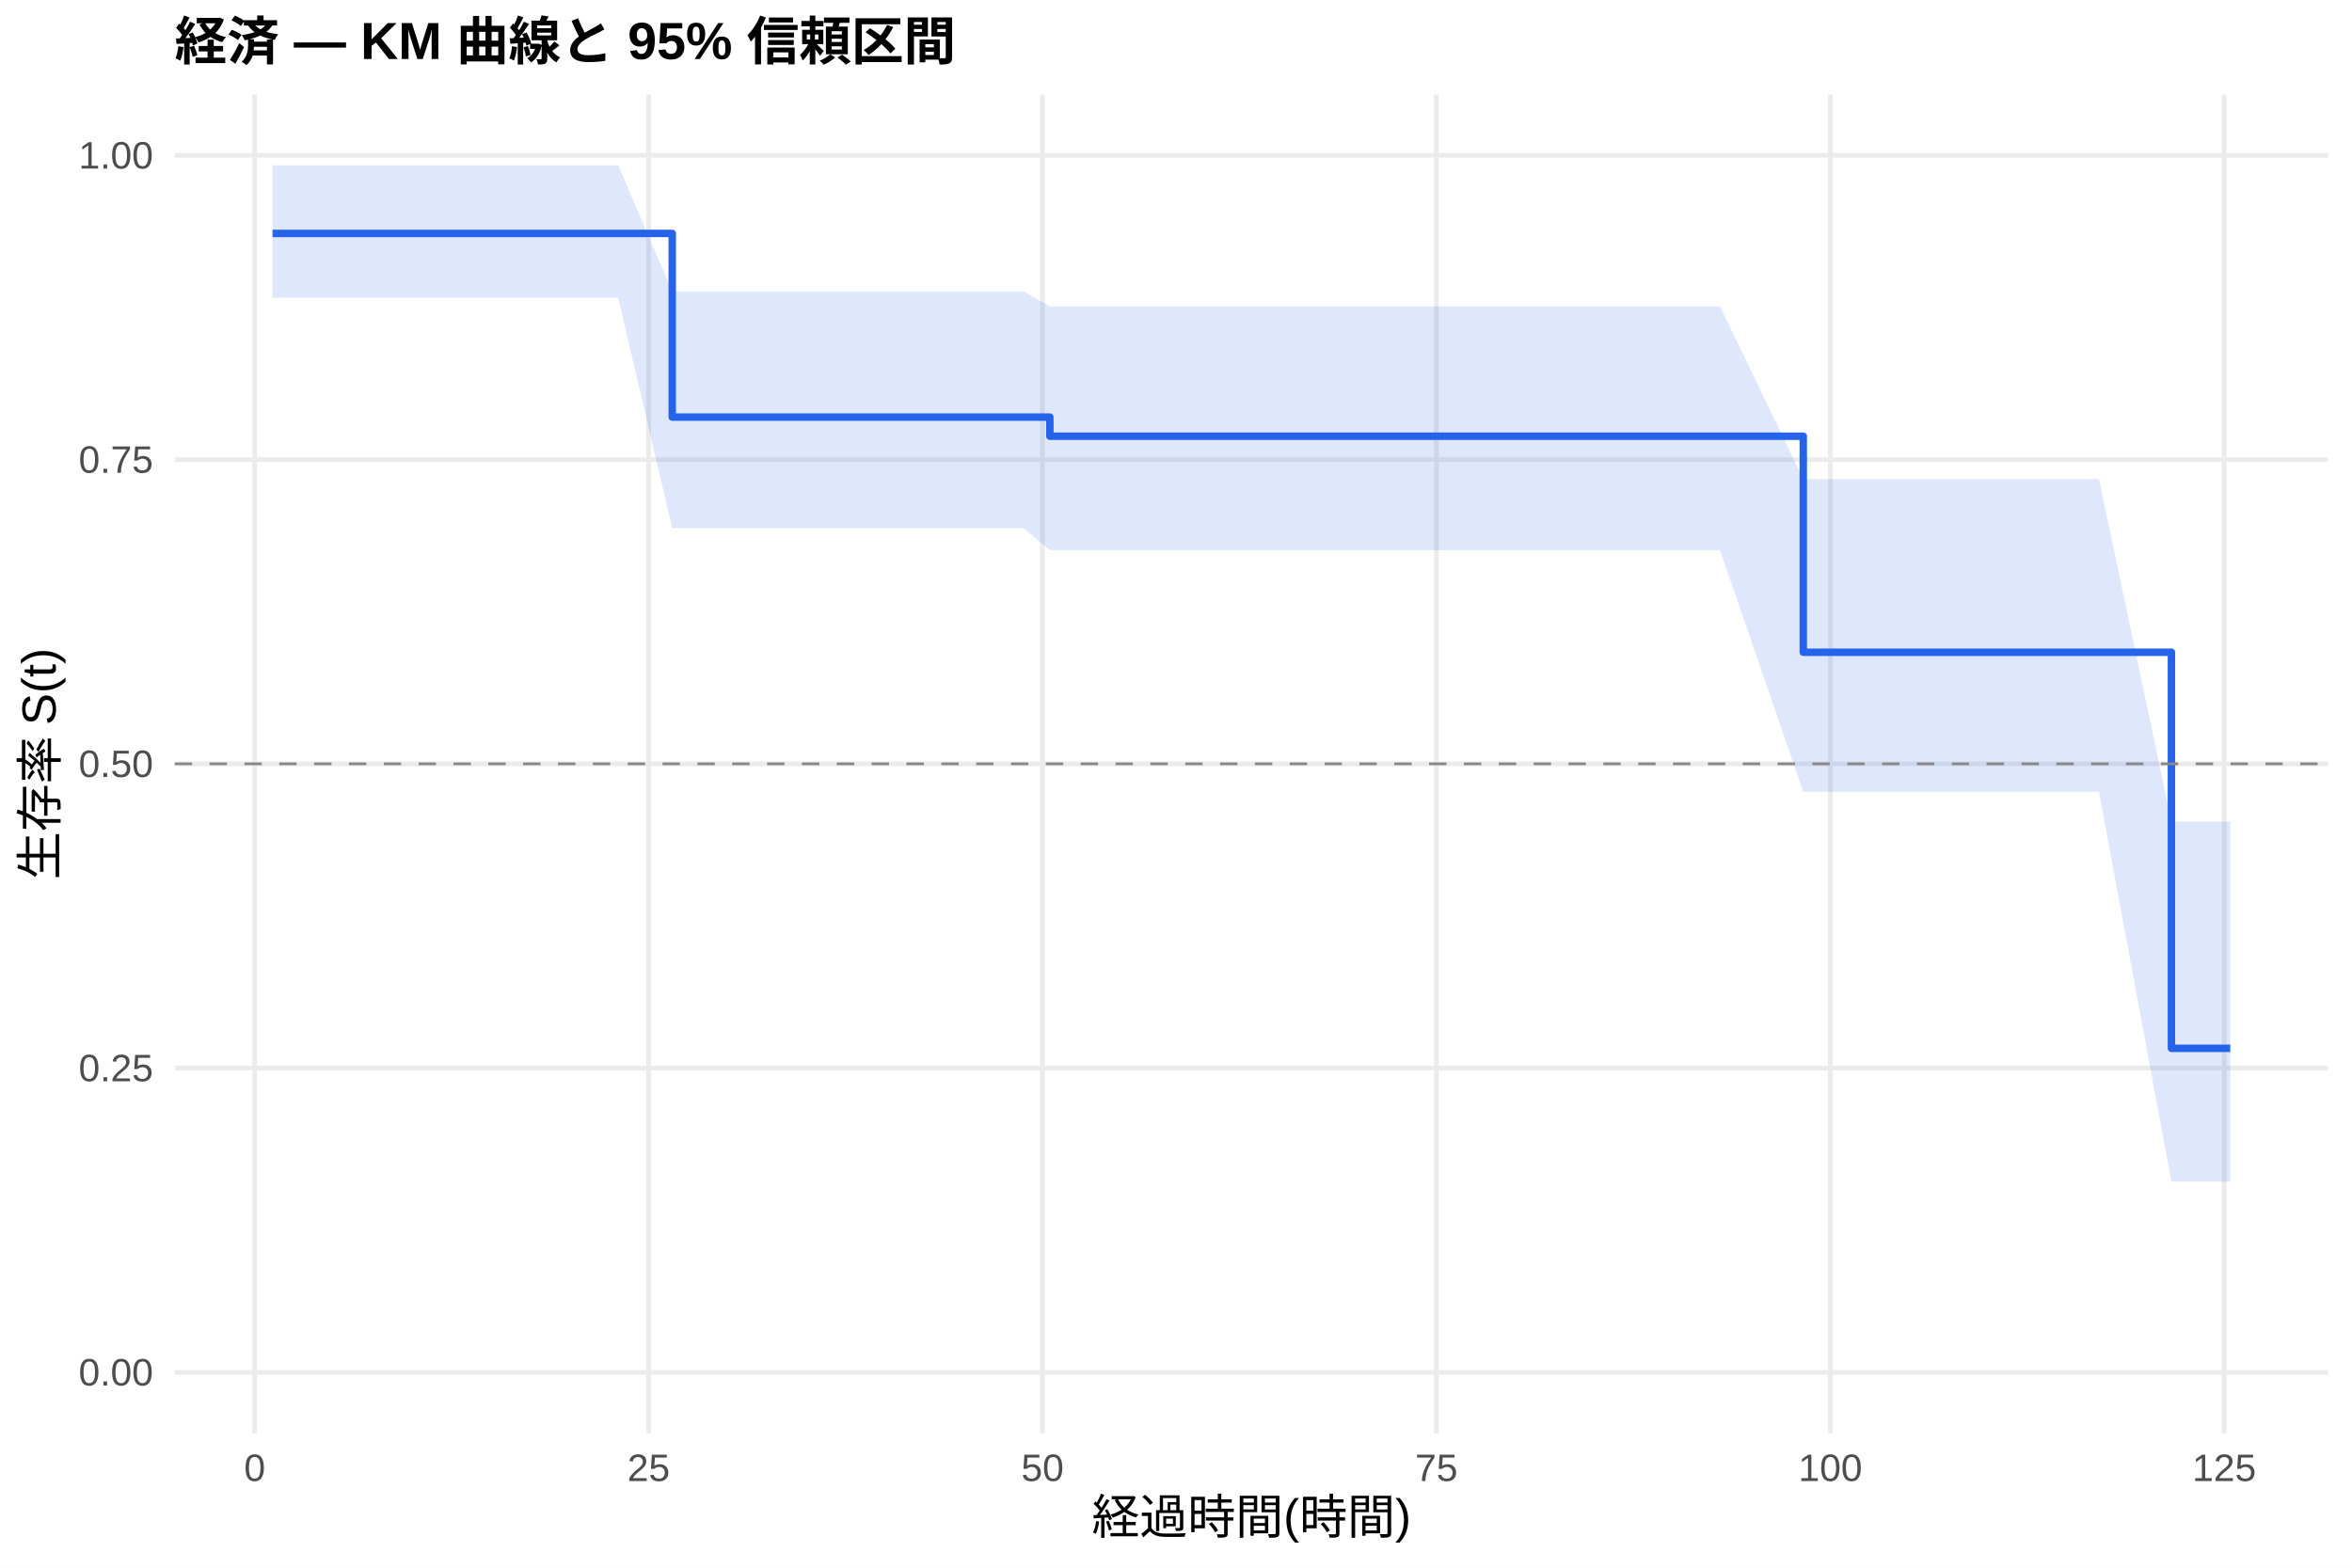
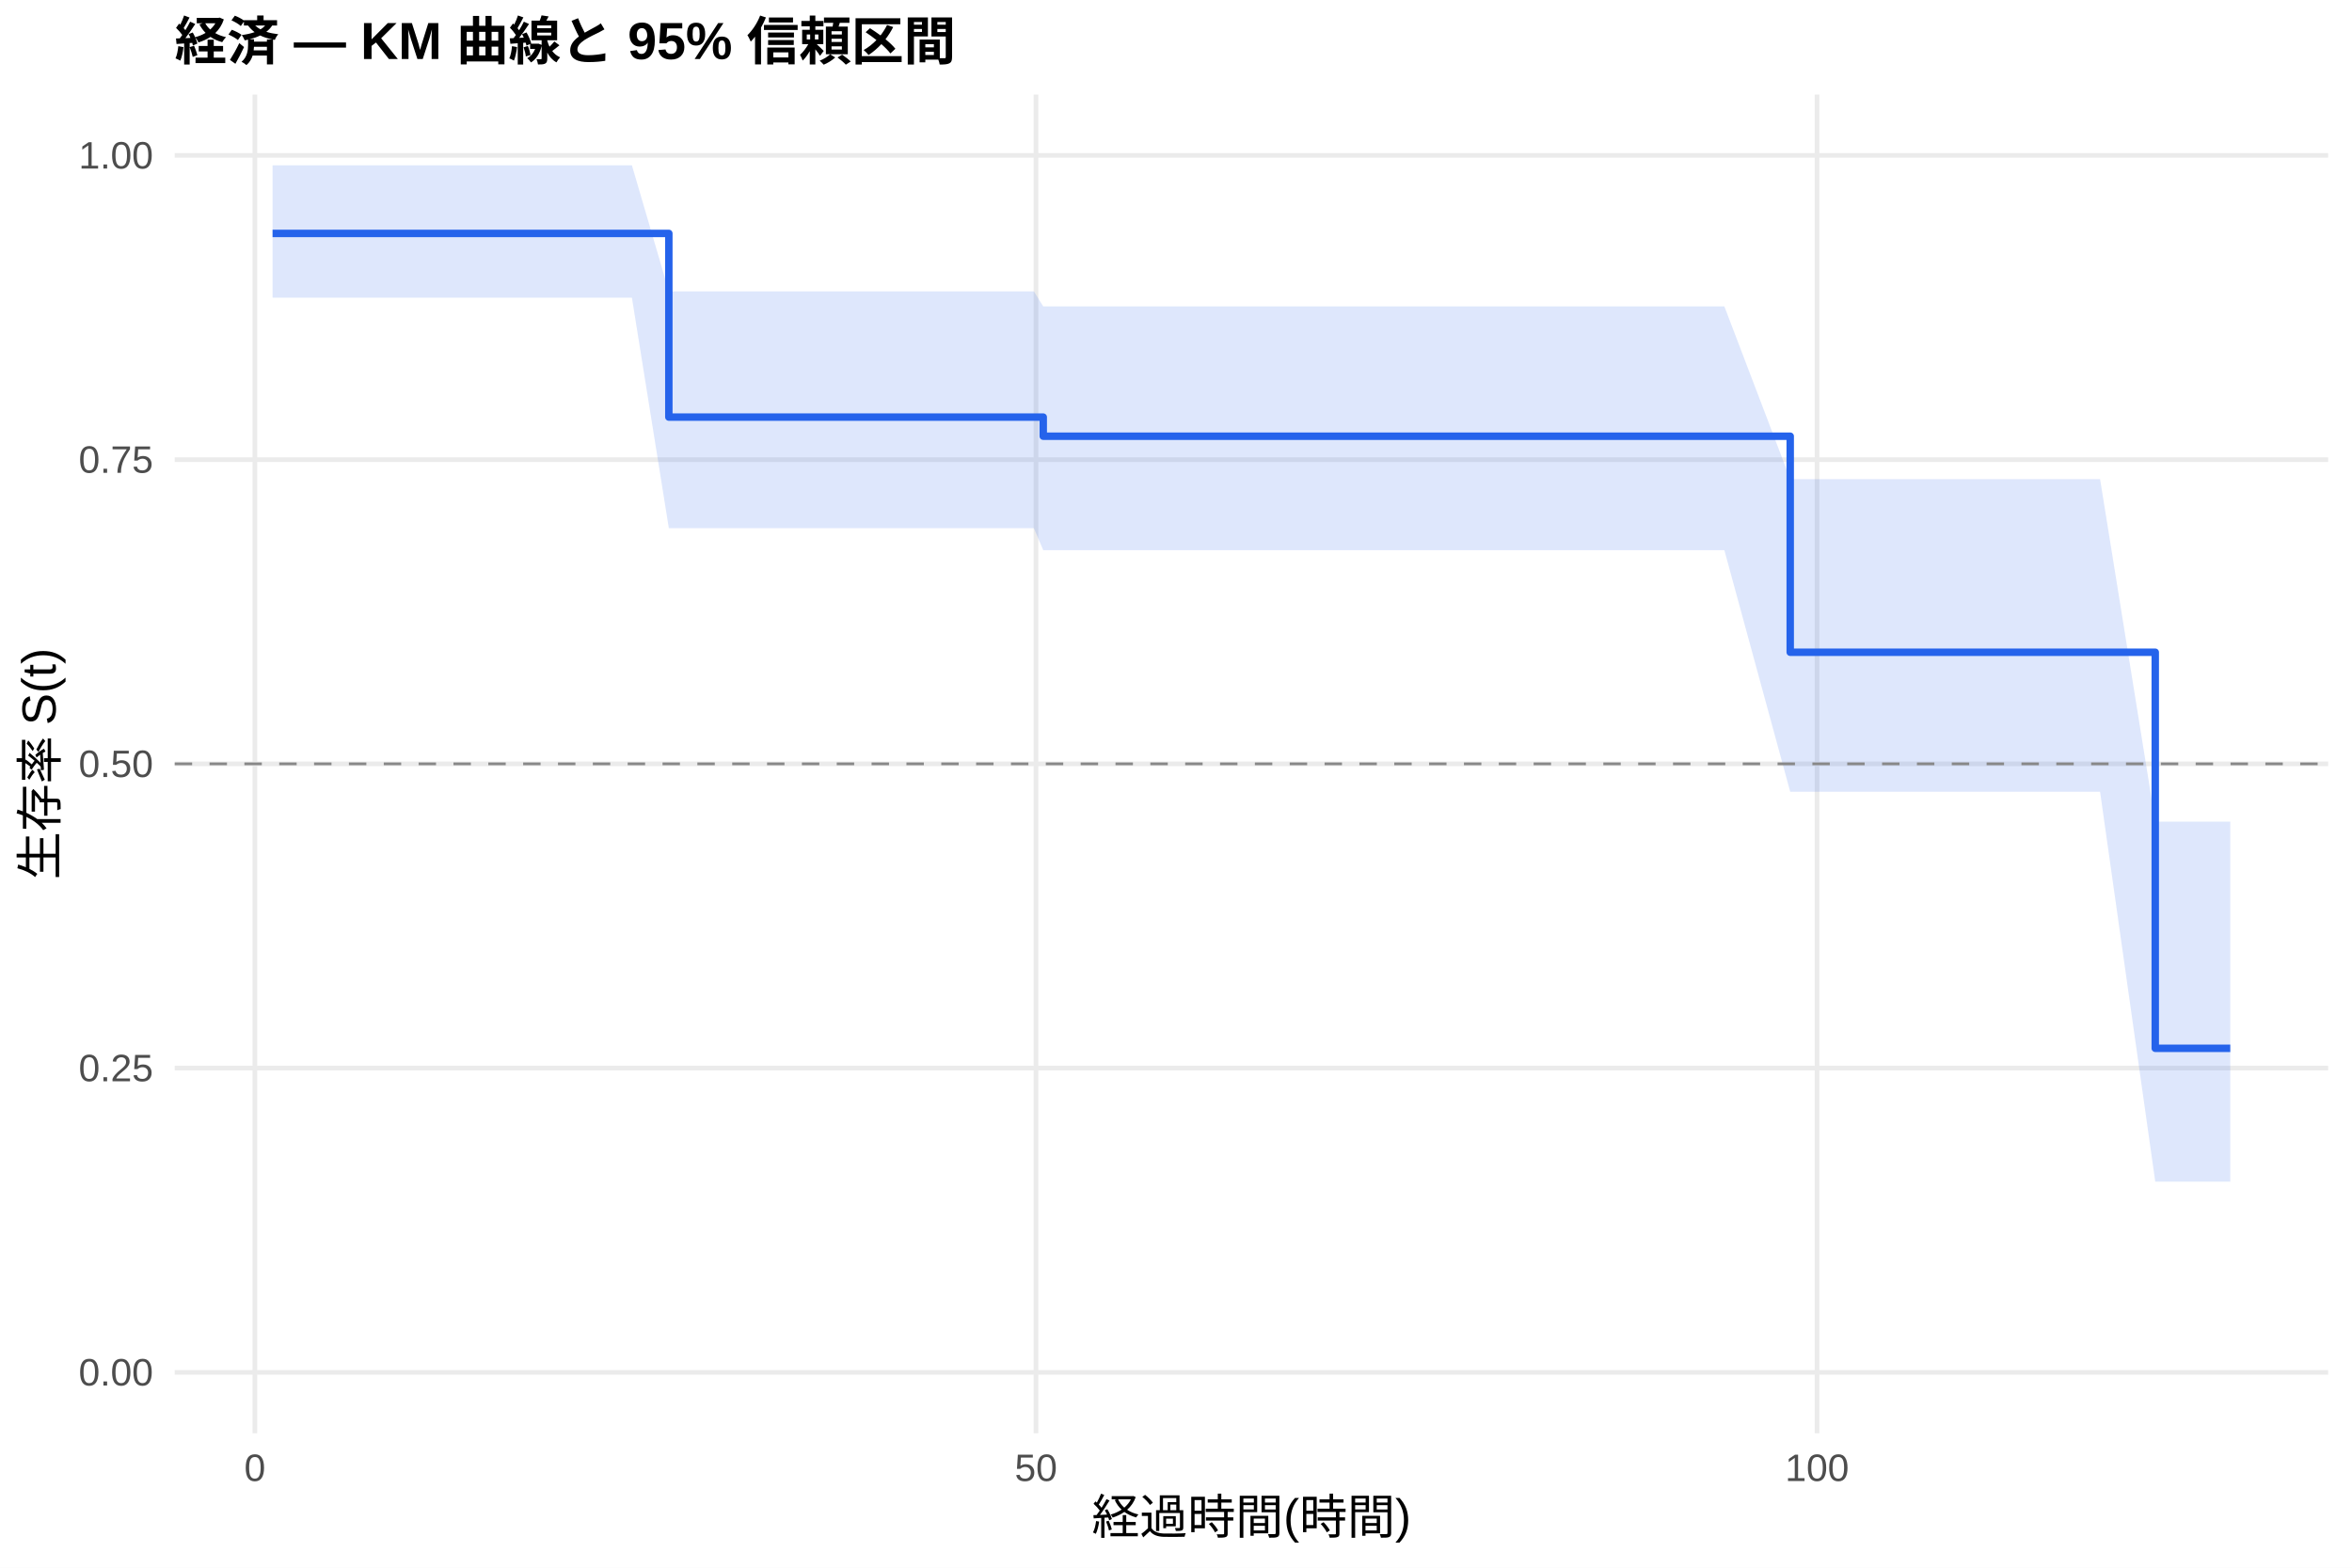
<svg xmlns="http://www.w3.org/2000/svg" width="540.00pt" height="360.00pt" viewBox="0 0 540.00 360.00">
  <g class="svglite">
    <defs>
      <style type="text/css">
    .svglite line, .svglite polyline, .svglite polygon, .svglite path, .svglite rect, .svglite circle {
      fill: none;
      stroke: #000000;
      stroke-linecap: round;
      stroke-linejoin: round;
      stroke-miterlimit: 10.00;
    }
    .svglite text {
      white-space: pre;
    }
    .svglite g.glyphgroup path {
      fill: inherit;
      stroke: none;
    }
  </style>
    </defs>
    <rect width="100%" height="100%" style="stroke: none; fill: #FFFFFF;" />
    <defs>
      <clipPath id="cpMC4wMHw1NDAuMDB8MC4wMHwzNjAuMDA=">
        <rect x="0.00" y="0.00" width="540.00" height="360.00" />
      </clipPath>
    </defs>
    <g clip-path="url(#cpMC4wMHw1NDAuMDB8MC4wMHwzNjAuMDA=)">
      <rect x="0" y="0.00" width="540.00" height="360.00" style="stroke-width: 1.07; stroke: none; fill: #FFFFFF;" />
    </g>
    <defs>
      <clipPath id="cpNDAuMTF8NTM0LjUyfDIxLjcxfDMyOS4xMg==">
        <rect x="40.11" y="21.71" width="494.41" height="307.41" />
      </clipPath>
    </defs>
    <g clip-path="url(#cpNDAuMTF8NTM0LjUyfDIxLjcxfDMyOS4xMg==)">
      <polyline points="40.11,315.14 534.52,315.14 " style="stroke-width: 1.07; stroke: #EBEBEB; stroke-linecap: butt;" />
      <polyline points="40.11,245.28 534.52,245.28 " style="stroke-width: 1.07; stroke: #EBEBEB; stroke-linecap: butt;" />
      <polyline points="40.11,175.41 534.52,175.41 " style="stroke-width: 1.07; stroke: #EBEBEB; stroke-linecap: butt;" />
      <polyline points="40.11,105.55 534.52,105.55 " style="stroke-width: 1.07; stroke: #EBEBEB; stroke-linecap: butt;" />
      <polyline points="40.11,35.68 534.52,35.68 " style="stroke-width: 1.07; stroke: #EBEBEB; stroke-linecap: butt;" />
-       <polyline points="58.48,329.12 58.48,21.71 " style="stroke-width: 1.07; stroke: #EBEBEB; stroke-linecap: butt;" />
-       <polyline points="148.92,329.12 148.92,21.71 " style="stroke-width: 1.07; stroke: #EBEBEB; stroke-linecap: butt;" />
-       <polyline points="239.35,329.12 239.35,21.71 " style="stroke-width: 1.07; stroke: #EBEBEB; stroke-linecap: butt;" />
-       <polyline points="329.79,329.12 329.79,21.71 " style="stroke-width: 1.07; stroke: #EBEBEB; stroke-linecap: butt;" />
-       <polyline points="420.23,329.12 420.23,21.71 " style="stroke-width: 1.07; stroke: #EBEBEB; stroke-linecap: butt;" />
-       <polyline points="510.66,329.12 510.66,21.71 " style="stroke-width: 1.07; stroke: #EBEBEB; stroke-linecap: butt;" />
-       <polygon points="62.58,37.96 87.42,37.96 90.38,37.96 96.95,37.96 108.52,37.96 117.87,37.96 141.92,37.96 154.34,66.91 195.88,66.91 235.01,66.91 241.04,70.36 339.62,70.36 354.51,70.36 357.82,70.36 361.44,70.36 364.52,70.36 372.54,70.36 378.38,70.36 383.15,70.36 394.90,70.36 414.02,110.03 429.39,110.03 441.45,110.03 459.47,110.03 465.56,110.03 470.33,110.03 481.90,110.03 498.54,188.69 499.93,188.69 512.05,188.69 512.05,271.35 499.93,271.35 498.54,271.35 481.90,181.82 470.33,181.82 465.56,181.82 459.47,181.82 441.45,181.82 429.39,181.82 414.02,181.82 394.90,126.34 383.15,126.34 378.38,126.34 372.54,126.34 364.52,126.34 361.44,126.34 357.82,126.34 354.51,126.34 339.62,126.34 241.04,126.34 235.01,121.29 195.88,121.29 154.34,121.29 141.92,68.35 117.87,68.35 108.52,68.35 96.95,68.35 90.38,68.35 87.42,68.35 62.58,68.35 " style="stroke-width: 0.00; stroke: none; stroke-linecap: butt; fill: #2563EB; fill-opacity: 0.15;" />
-       <polyline points="62.58,37.96 87.42,37.96 90.38,37.96 96.95,37.96 108.52,37.96 117.87,37.96 141.92,37.96 154.34,66.91 195.88,66.91 235.01,66.91 241.04,70.36 339.62,70.36 354.51,70.36 357.82,70.36 361.44,70.36 364.52,70.36 372.54,70.36 378.38,70.36 383.15,70.36 394.90,70.36 414.02,110.03 429.39,110.03 441.45,110.03 459.47,110.03 465.56,110.03 470.33,110.03 481.90,110.03 498.54,188.69 499.93,188.69 512.05,188.69 " style="stroke-width: 1.07; stroke: none; stroke-linecap: butt;" />
-       <polyline points="512.05,271.35 499.93,271.35 498.54,271.35 481.90,181.82 470.33,181.82 465.56,181.82 459.47,181.82 441.45,181.82 429.39,181.82 414.02,181.82 394.90,126.34 383.15,126.34 378.38,126.34 372.54,126.34 364.52,126.34 361.44,126.34 357.82,126.34 354.51,126.34 339.62,126.34 241.04,126.34 235.01,121.29 195.88,121.29 154.34,121.29 141.92,68.35 117.87,68.35 108.52,68.35 96.95,68.35 90.38,68.35 87.42,68.35 62.58,68.35 " style="stroke-width: 1.07; stroke: none; stroke-linecap: butt;" />
-       <polyline points="62.58,53.60 87.42,53.60 87.42,53.60 90.38,53.60 90.38,53.60 96.95,53.60 96.95,53.60 108.52,53.60 108.52,53.60 117.87,53.60 117.87,53.60 141.92,53.60 141.92,53.60 154.34,53.60 154.34,95.78 195.88,95.78 195.88,95.78 235.01,95.78 235.01,95.78 241.04,95.78 241.04,100.17 339.62,100.17 339.62,100.17 354.51,100.17 354.51,100.17 357.82,100.17 357.82,100.17 361.44,100.17 361.44,100.17 364.52,100.17 364.52,100.17 372.54,100.17 372.54,100.17 378.38,100.17 378.38,100.17 383.15,100.17 383.15,100.17 394.90,100.17 394.90,100.17 414.02,100.17 414.02,149.78 429.39,149.78 429.39,149.78 441.45,149.78 441.45,149.78 459.47,149.78 459.47,149.78 465.56,149.78 465.56,149.78 470.33,149.78 470.33,149.78 481.90,149.78 481.90,149.78 498.54,149.78 498.54,240.73 499.93,240.73 499.93,240.73 512.05,240.73 512.05,240.73 " style="stroke-width: 1.71; stroke: #2563EB; stroke-linecap: butt;" />
+       <polyline points="58.52,329.12 58.52,21.71 " style="stroke-width: 1.07; stroke: #EBEBEB; stroke-linecap: butt;" />
+       <polyline points="237.85,329.12 237.85,21.71 " style="stroke-width: 1.07; stroke: #EBEBEB; stroke-linecap: butt;" />
+       <polyline points="417.18,329.12 417.18,21.71 " style="stroke-width: 1.07; stroke: #EBEBEB; stroke-linecap: butt;" />
+       <polygon points="62.58,37.96 91.04,37.96 93.97,37.96 100.48,37.96 111.96,37.96 121.22,37.96 145.08,37.96 153.56,66.91 198.58,66.91 237.37,66.91 239.52,70.36 341.08,70.36 355.85,70.36 359.14,70.36 362.72,70.36 365.77,70.36 373.72,70.36 379.52,70.36 384.24,70.36 395.90,70.36 411.02,110.03 430.09,110.03 442.05,110.03 459.92,110.03 465.96,110.03 470.68,110.03 482.16,110.03 494.83,188.69 500.03,188.69 512.05,188.69 512.05,271.35 500.03,271.35 494.83,271.35 482.16,181.82 470.68,181.82 465.96,181.82 459.92,181.82 442.05,181.82 430.09,181.82 411.02,181.82 395.90,126.34 384.24,126.34 379.52,126.34 373.72,126.34 365.77,126.34 362.72,126.34 359.14,126.34 355.85,126.34 341.08,126.34 239.52,126.34 237.37,121.29 198.58,121.29 153.56,121.29 145.08,68.35 121.22,68.35 111.96,68.35 100.48,68.35 93.97,68.35 91.04,68.35 62.58,68.35 " style="stroke-width: 0.00; stroke: none; stroke-linecap: butt; fill: #2563EB; fill-opacity: 0.15;" />
+       <polyline points="62.58,37.96 91.04,37.96 93.97,37.96 100.48,37.96 111.96,37.96 121.22,37.96 145.08,37.96 153.56,66.91 198.58,66.91 237.37,66.91 239.52,70.36 341.08,70.36 355.85,70.36 359.14,70.36 362.72,70.36 365.77,70.36 373.72,70.36 379.52,70.36 384.24,70.36 395.90,70.36 411.02,110.03 430.09,110.03 442.05,110.03 459.92,110.03 465.96,110.03 470.68,110.03 482.16,110.03 494.83,188.69 500.03,188.69 512.05,188.69 " style="stroke-width: 1.07; stroke: none; stroke-linecap: butt;" />
+       <polyline points="512.05,271.35 500.03,271.35 494.83,271.35 482.16,181.82 470.68,181.82 465.96,181.82 459.92,181.82 442.05,181.82 430.09,181.82 411.02,181.82 395.90,126.34 384.24,126.34 379.52,126.34 373.72,126.34 365.77,126.34 362.72,126.34 359.14,126.34 355.85,126.34 341.08,126.34 239.52,126.34 237.37,121.29 198.58,121.29 153.56,121.29 145.08,68.35 121.22,68.35 111.96,68.35 100.48,68.35 93.97,68.35 91.04,68.35 62.58,68.35 " style="stroke-width: 1.07; stroke: none; stroke-linecap: butt;" />
+       <polyline points="62.58,53.60 91.04,53.60 91.04,53.60 93.97,53.60 93.97,53.60 100.48,53.60 100.48,53.60 111.96,53.60 111.96,53.60 121.22,53.60 121.22,53.60 145.08,53.60 145.08,53.60 153.56,53.60 153.56,95.78 198.58,95.78 198.58,95.78 237.37,95.78 237.37,95.78 239.52,95.78 239.52,100.17 341.08,100.17 341.08,100.17 355.85,100.17 355.85,100.17 359.14,100.17 359.14,100.17 362.72,100.17 362.72,100.17 365.77,100.17 365.77,100.17 373.72,100.17 373.72,100.17 379.52,100.17 379.52,100.17 384.24,100.17 384.24,100.17 395.90,100.17 395.90,100.17 411.02,100.17 411.02,149.78 430.09,149.78 430.09,149.78 442.05,149.78 442.05,149.78 459.92,149.78 459.92,149.78 465.96,149.78 465.96,149.78 470.68,149.78 470.68,149.78 482.16,149.78 482.16,149.78 494.83,149.78 494.83,240.73 500.03,240.73 500.03,240.73 512.05,240.73 512.05,240.73 " style="stroke-width: 1.71; stroke: #2563EB; stroke-linecap: butt;" />
      <line x1="40.11" y1="175.41" x2="534.52" y2="175.41" style="stroke-width: 0.64; stroke: #888888; stroke-dasharray: 4.00,4.00; stroke-linecap: butt;" />
    </g>
    <g clip-path="url(#cpMC4wMHw1NDAuMDB8MC4wMHwzNjAuMDA=)">
      <text x="35.18" y="318.17" text-anchor="end" style="font-size: 8.80px;fill: #4D4D4D; font-family: &quot;Liberation Sans&quot;;" textLength="17.11px" lengthAdjust="spacingAndGlyphs">0.00</text>
      <text x="35.18" y="248.30" text-anchor="end" style="font-size: 8.80px;fill: #4D4D4D; font-family: &quot;Liberation Sans&quot;;" textLength="17.11px" lengthAdjust="spacingAndGlyphs">0.25</text>
      <text x="35.18" y="178.44" text-anchor="end" style="font-size: 8.80px;fill: #4D4D4D; font-family: &quot;Liberation Sans&quot;;" textLength="17.11px" lengthAdjust="spacingAndGlyphs">0.50</text>
      <text x="35.18" y="108.57" text-anchor="end" style="font-size: 8.80px;fill: #4D4D4D; font-family: &quot;Liberation Sans&quot;;" textLength="17.11px" lengthAdjust="spacingAndGlyphs">0.75</text>
      <text x="35.18" y="38.71" text-anchor="end" style="font-size: 8.80px;fill: #4D4D4D; font-family: &quot;Liberation Sans&quot;;" textLength="17.11px" lengthAdjust="spacingAndGlyphs">1.00</text>
-       <text x="58.48" y="340.10" text-anchor="middle" style="font-size: 8.80px;fill: #4D4D4D; font-family: &quot;Liberation Sans&quot;;" textLength="4.89px" lengthAdjust="spacingAndGlyphs">0</text>
-       <text x="148.92" y="340.10" text-anchor="middle" style="font-size: 8.80px;fill: #4D4D4D; font-family: &quot;Liberation Sans&quot;;" textLength="9.78px" lengthAdjust="spacingAndGlyphs">25</text>
-       <text x="239.35" y="340.10" text-anchor="middle" style="font-size: 8.80px;fill: #4D4D4D; font-family: &quot;Liberation Sans&quot;;" textLength="9.78px" lengthAdjust="spacingAndGlyphs">50</text>
-       <text x="329.79" y="340.10" text-anchor="middle" style="font-size: 8.80px;fill: #4D4D4D; font-family: &quot;Liberation Sans&quot;;" textLength="9.78px" lengthAdjust="spacingAndGlyphs">75</text>
-       <text x="420.23" y="340.10" text-anchor="middle" style="font-size: 8.80px;fill: #4D4D4D; font-family: &quot;Liberation Sans&quot;;" textLength="14.67px" lengthAdjust="spacingAndGlyphs">100</text>
-       <text x="510.66" y="340.10" text-anchor="middle" style="font-size: 8.80px;fill: #4D4D4D; font-family: &quot;Liberation Sans&quot;;" textLength="14.67px" lengthAdjust="spacingAndGlyphs">125</text>
+       <text x="58.52" y="340.10" text-anchor="middle" style="font-size: 8.80px;fill: #4D4D4D; font-family: &quot;Liberation Sans&quot;;" textLength="4.89px" lengthAdjust="spacingAndGlyphs">0</text>
+       <text x="237.85" y="340.10" text-anchor="middle" style="font-size: 8.80px;fill: #4D4D4D; font-family: &quot;Liberation Sans&quot;;" textLength="9.78px" lengthAdjust="spacingAndGlyphs">50</text>
+       <text x="417.18" y="340.10" text-anchor="middle" style="font-size: 8.80px;fill: #4D4D4D; font-family: &quot;Liberation Sans&quot;;" textLength="14.67px" lengthAdjust="spacingAndGlyphs">100</text>
      <text x="287.32" y="352.24" text-anchor="middle" style="font-size: 11.00px; font-family: &quot;Liberation Sans&quot;;" textLength="73.31px" lengthAdjust="spacingAndGlyphs">経過時間(時間)</text>
      <text transform="translate(13.05,175.41) rotate(-90)" text-anchor="middle" style="font-size: 11.00px; font-family: &quot;Liberation Sans&quot;;" textLength="53.78px" lengthAdjust="spacingAndGlyphs">生存率 S(t)</text>
      <text x="40.11" y="13.74" style="font-size: 12.00px; font-weight: bold; font-family: &quot;Liberation Sans&quot;;" textLength="179.33px" lengthAdjust="spacingAndGlyphs">経済 — KM 曲線と 95% 信頼区間</text>
    </g>
  </g>
</svg>
